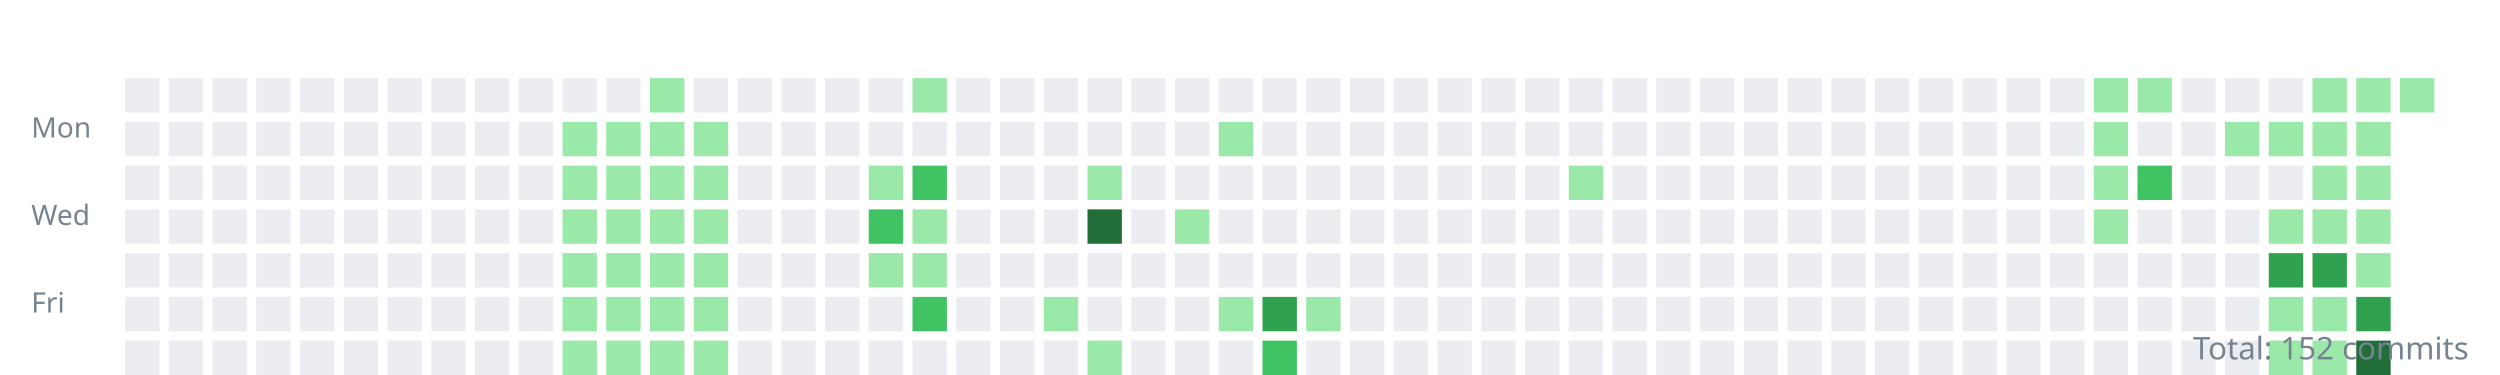
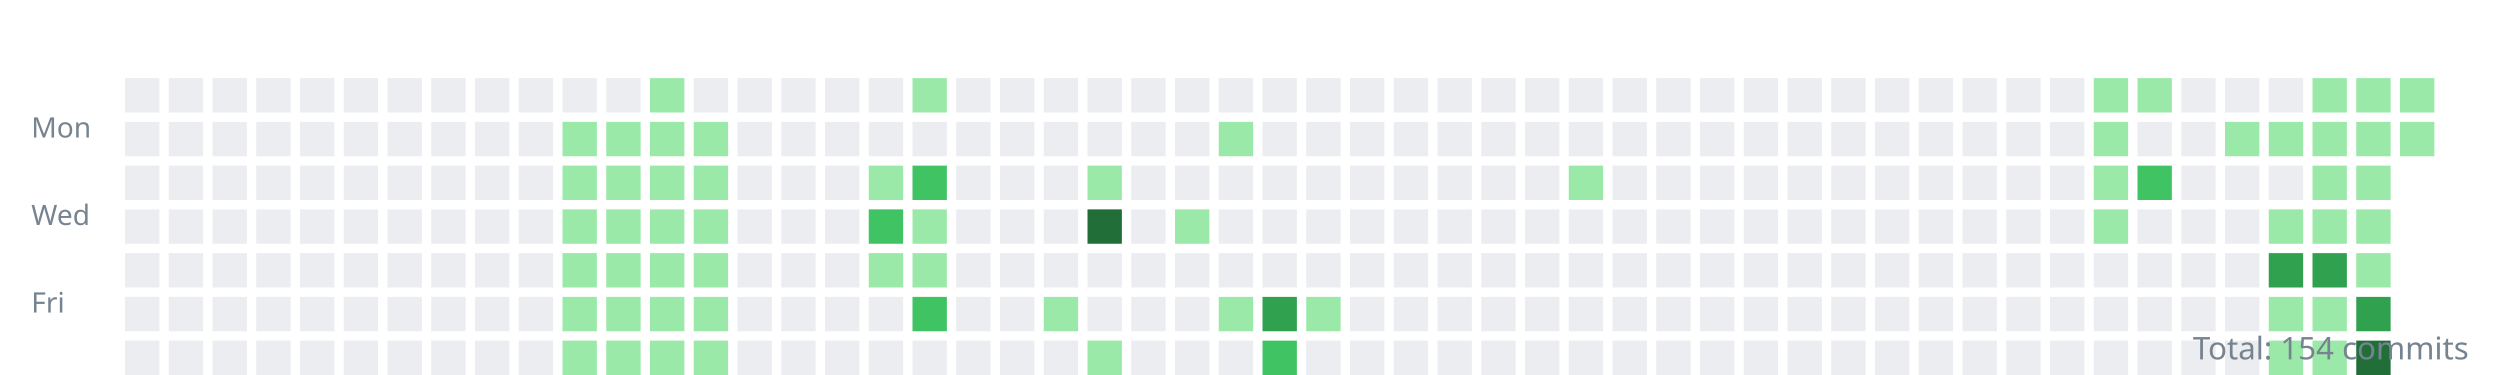
<svg xmlns="http://www.w3.org/2000/svg" width="800" height="120">
  <style>.day{outline:1px solid rgba(27,31,35,0.06);}text{font:9px sans-serif;fill:#768390;}</style>
  <g transform="translate(10,10)">
    <text y="34">Mon</text>
    <text y="62">Wed</text>
    <text y="90">Fri</text>
    <rect class="day" width="11" height="11" x="30" y="15" fill="#ebedf0" />
    <rect class="day" width="11" height="11" x="30" y="29" fill="#ebedf0" />
    <rect class="day" width="11" height="11" x="30" y="43" fill="#ebedf0" />
    <rect class="day" width="11" height="11" x="30" y="57" fill="#ebedf0" />
    <rect class="day" width="11" height="11" x="30" y="71" fill="#ebedf0" />
    <rect class="day" width="11" height="11" x="30" y="85" fill="#ebedf0" />
    <rect class="day" width="11" height="11" x="30" y="99" fill="#ebedf0" />
    <rect class="day" width="11" height="11" x="44" y="15" fill="#ebedf0" />
    <rect class="day" width="11" height="11" x="44" y="29" fill="#ebedf0" />
    <rect class="day" width="11" height="11" x="44" y="43" fill="#ebedf0" />
    <rect class="day" width="11" height="11" x="44" y="57" fill="#ebedf0" />
    <rect class="day" width="11" height="11" x="44" y="71" fill="#ebedf0" />
    <rect class="day" width="11" height="11" x="44" y="85" fill="#ebedf0" />
    <rect class="day" width="11" height="11" x="44" y="99" fill="#ebedf0" />
    <rect class="day" width="11" height="11" x="58" y="15" fill="#ebedf0" />
    <rect class="day" width="11" height="11" x="58" y="29" fill="#ebedf0" />
    <rect class="day" width="11" height="11" x="58" y="43" fill="#ebedf0" />
    <rect class="day" width="11" height="11" x="58" y="57" fill="#ebedf0" />
    <rect class="day" width="11" height="11" x="58" y="71" fill="#ebedf0" />
    <rect class="day" width="11" height="11" x="58" y="85" fill="#ebedf0" />
    <rect class="day" width="11" height="11" x="58" y="99" fill="#ebedf0" />
    <rect class="day" width="11" height="11" x="72" y="15" fill="#ebedf0" />
    <rect class="day" width="11" height="11" x="72" y="29" fill="#ebedf0" />
    <rect class="day" width="11" height="11" x="72" y="43" fill="#ebedf0" />
    <rect class="day" width="11" height="11" x="72" y="57" fill="#ebedf0" />
    <rect class="day" width="11" height="11" x="72" y="71" fill="#ebedf0" />
    <rect class="day" width="11" height="11" x="72" y="85" fill="#ebedf0" />
    <rect class="day" width="11" height="11" x="72" y="99" fill="#ebedf0" />
    <rect class="day" width="11" height="11" x="86" y="15" fill="#ebedf0" />
    <rect class="day" width="11" height="11" x="86" y="29" fill="#ebedf0" />
    <rect class="day" width="11" height="11" x="86" y="43" fill="#ebedf0" />
    <rect class="day" width="11" height="11" x="86" y="57" fill="#ebedf0" />
    <rect class="day" width="11" height="11" x="86" y="71" fill="#ebedf0" />
    <rect class="day" width="11" height="11" x="86" y="85" fill="#ebedf0" />
    <rect class="day" width="11" height="11" x="86" y="99" fill="#ebedf0" />
    <rect class="day" width="11" height="11" x="100" y="15" fill="#ebedf0" />
    <rect class="day" width="11" height="11" x="100" y="29" fill="#ebedf0" />
    <rect class="day" width="11" height="11" x="100" y="43" fill="#ebedf0" />
    <rect class="day" width="11" height="11" x="100" y="57" fill="#ebedf0" />
    <rect class="day" width="11" height="11" x="100" y="71" fill="#ebedf0" />
    <rect class="day" width="11" height="11" x="100" y="85" fill="#ebedf0" />
    <rect class="day" width="11" height="11" x="100" y="99" fill="#ebedf0" />
    <rect class="day" width="11" height="11" x="114" y="15" fill="#ebedf0" />
    <rect class="day" width="11" height="11" x="114" y="29" fill="#ebedf0" />
    <rect class="day" width="11" height="11" x="114" y="43" fill="#ebedf0" />
    <rect class="day" width="11" height="11" x="114" y="57" fill="#ebedf0" />
    <rect class="day" width="11" height="11" x="114" y="71" fill="#ebedf0" />
    <rect class="day" width="11" height="11" x="114" y="85" fill="#ebedf0" />
    <rect class="day" width="11" height="11" x="114" y="99" fill="#ebedf0" />
    <rect class="day" width="11" height="11" x="128" y="15" fill="#ebedf0" />
    <rect class="day" width="11" height="11" x="128" y="29" fill="#ebedf0" />
    <rect class="day" width="11" height="11" x="128" y="43" fill="#ebedf0" />
    <rect class="day" width="11" height="11" x="128" y="57" fill="#ebedf0" />
    <rect class="day" width="11" height="11" x="128" y="71" fill="#ebedf0" />
    <rect class="day" width="11" height="11" x="128" y="85" fill="#ebedf0" />
    <rect class="day" width="11" height="11" x="128" y="99" fill="#ebedf0" />
    <rect class="day" width="11" height="11" x="142" y="15" fill="#ebedf0" />
    <rect class="day" width="11" height="11" x="142" y="29" fill="#ebedf0" />
    <rect class="day" width="11" height="11" x="142" y="43" fill="#ebedf0" />
    <rect class="day" width="11" height="11" x="142" y="57" fill="#ebedf0" />
    <rect class="day" width="11" height="11" x="142" y="71" fill="#ebedf0" />
    <rect class="day" width="11" height="11" x="142" y="85" fill="#ebedf0" />
    <rect class="day" width="11" height="11" x="142" y="99" fill="#ebedf0" />
    <rect class="day" width="11" height="11" x="156" y="15" fill="#ebedf0" />
    <rect class="day" width="11" height="11" x="156" y="29" fill="#ebedf0" />
    <rect class="day" width="11" height="11" x="156" y="43" fill="#ebedf0" />
    <rect class="day" width="11" height="11" x="156" y="57" fill="#ebedf0" />
    <rect class="day" width="11" height="11" x="156" y="71" fill="#ebedf0" />
    <rect class="day" width="11" height="11" x="156" y="85" fill="#ebedf0" />
    <rect class="day" width="11" height="11" x="156" y="99" fill="#ebedf0" />
    <rect class="day" width="11" height="11" x="170" y="15" fill="#ebedf0" />
    <rect class="day" width="11" height="11" x="170" y="29" fill="#9be9a8" />
    <rect class="day" width="11" height="11" x="170" y="43" fill="#9be9a8" />
    <rect class="day" width="11" height="11" x="170" y="57" fill="#9be9a8" />
    <rect class="day" width="11" height="11" x="170" y="71" fill="#9be9a8" />
    <rect class="day" width="11" height="11" x="170" y="85" fill="#9be9a8" />
    <rect class="day" width="11" height="11" x="170" y="99" fill="#9be9a8" />
    <rect class="day" width="11" height="11" x="184" y="15" fill="#ebedf0" />
    <rect class="day" width="11" height="11" x="184" y="29" fill="#9be9a8" />
    <rect class="day" width="11" height="11" x="184" y="43" fill="#9be9a8" />
    <rect class="day" width="11" height="11" x="184" y="57" fill="#9be9a8" />
    <rect class="day" width="11" height="11" x="184" y="71" fill="#9be9a8" />
    <rect class="day" width="11" height="11" x="184" y="85" fill="#9be9a8" />
    <rect class="day" width="11" height="11" x="184" y="99" fill="#9be9a8" />
    <rect class="day" width="11" height="11" x="198" y="15" fill="#9be9a8" />
    <rect class="day" width="11" height="11" x="198" y="29" fill="#9be9a8" />
    <rect class="day" width="11" height="11" x="198" y="43" fill="#9be9a8" />
    <rect class="day" width="11" height="11" x="198" y="57" fill="#9be9a8" />
    <rect class="day" width="11" height="11" x="198" y="71" fill="#9be9a8" />
    <rect class="day" width="11" height="11" x="198" y="85" fill="#9be9a8" />
    <rect class="day" width="11" height="11" x="198" y="99" fill="#9be9a8" />
    <rect class="day" width="11" height="11" x="212" y="15" fill="#ebedf0" />
    <rect class="day" width="11" height="11" x="212" y="29" fill="#9be9a8" />
    <rect class="day" width="11" height="11" x="212" y="43" fill="#9be9a8" />
    <rect class="day" width="11" height="11" x="212" y="57" fill="#9be9a8" />
    <rect class="day" width="11" height="11" x="212" y="71" fill="#9be9a8" />
    <rect class="day" width="11" height="11" x="212" y="85" fill="#9be9a8" />
    <rect class="day" width="11" height="11" x="212" y="99" fill="#9be9a8" />
    <rect class="day" width="11" height="11" x="226" y="15" fill="#ebedf0" />
    <rect class="day" width="11" height="11" x="226" y="29" fill="#ebedf0" />
    <rect class="day" width="11" height="11" x="226" y="43" fill="#ebedf0" />
    <rect class="day" width="11" height="11" x="226" y="57" fill="#ebedf0" />
    <rect class="day" width="11" height="11" x="226" y="71" fill="#ebedf0" />
    <rect class="day" width="11" height="11" x="226" y="85" fill="#ebedf0" />
    <rect class="day" width="11" height="11" x="226" y="99" fill="#ebedf0" />
    <rect class="day" width="11" height="11" x="240" y="15" fill="#ebedf0" />
    <rect class="day" width="11" height="11" x="240" y="29" fill="#ebedf0" />
    <rect class="day" width="11" height="11" x="240" y="43" fill="#ebedf0" />
    <rect class="day" width="11" height="11" x="240" y="57" fill="#ebedf0" />
    <rect class="day" width="11" height="11" x="240" y="71" fill="#ebedf0" />
    <rect class="day" width="11" height="11" x="240" y="85" fill="#ebedf0" />
    <rect class="day" width="11" height="11" x="240" y="99" fill="#ebedf0" />
    <rect class="day" width="11" height="11" x="254" y="15" fill="#ebedf0" />
    <rect class="day" width="11" height="11" x="254" y="29" fill="#ebedf0" />
    <rect class="day" width="11" height="11" x="254" y="43" fill="#ebedf0" />
    <rect class="day" width="11" height="11" x="254" y="57" fill="#ebedf0" />
    <rect class="day" width="11" height="11" x="254" y="71" fill="#ebedf0" />
    <rect class="day" width="11" height="11" x="254" y="85" fill="#ebedf0" />
    <rect class="day" width="11" height="11" x="254" y="99" fill="#ebedf0" />
    <rect class="day" width="11" height="11" x="268" y="15" fill="#ebedf0" />
    <rect class="day" width="11" height="11" x="268" y="29" fill="#ebedf0" />
    <rect class="day" width="11" height="11" x="268" y="43" fill="#9be9a8" />
    <rect class="day" width="11" height="11" x="268" y="57" fill="#40c463" />
    <rect class="day" width="11" height="11" x="268" y="71" fill="#9be9a8" />
    <rect class="day" width="11" height="11" x="268" y="85" fill="#ebedf0" />
    <rect class="day" width="11" height="11" x="268" y="99" fill="#ebedf0" />
    <rect class="day" width="11" height="11" x="282" y="15" fill="#9be9a8" />
    <rect class="day" width="11" height="11" x="282" y="29" fill="#ebedf0" />
    <rect class="day" width="11" height="11" x="282" y="43" fill="#40c463" />
    <rect class="day" width="11" height="11" x="282" y="57" fill="#9be9a8" />
    <rect class="day" width="11" height="11" x="282" y="71" fill="#9be9a8" />
    <rect class="day" width="11" height="11" x="282" y="85" fill="#40c463" />
    <rect class="day" width="11" height="11" x="282" y="99" fill="#ebedf0" />
    <rect class="day" width="11" height="11" x="296" y="15" fill="#ebedf0" />
    <rect class="day" width="11" height="11" x="296" y="29" fill="#ebedf0" />
    <rect class="day" width="11" height="11" x="296" y="43" fill="#ebedf0" />
    <rect class="day" width="11" height="11" x="296" y="57" fill="#ebedf0" />
    <rect class="day" width="11" height="11" x="296" y="71" fill="#ebedf0" />
    <rect class="day" width="11" height="11" x="296" y="85" fill="#ebedf0" />
    <rect class="day" width="11" height="11" x="296" y="99" fill="#ebedf0" />
    <rect class="day" width="11" height="11" x="310" y="15" fill="#ebedf0" />
    <rect class="day" width="11" height="11" x="310" y="29" fill="#ebedf0" />
    <rect class="day" width="11" height="11" x="310" y="43" fill="#ebedf0" />
    <rect class="day" width="11" height="11" x="310" y="57" fill="#ebedf0" />
    <rect class="day" width="11" height="11" x="310" y="71" fill="#ebedf0" />
    <rect class="day" width="11" height="11" x="310" y="85" fill="#ebedf0" />
    <rect class="day" width="11" height="11" x="310" y="99" fill="#ebedf0" />
    <rect class="day" width="11" height="11" x="324" y="15" fill="#ebedf0" />
    <rect class="day" width="11" height="11" x="324" y="29" fill="#ebedf0" />
    <rect class="day" width="11" height="11" x="324" y="43" fill="#ebedf0" />
    <rect class="day" width="11" height="11" x="324" y="57" fill="#ebedf0" />
    <rect class="day" width="11" height="11" x="324" y="71" fill="#ebedf0" />
    <rect class="day" width="11" height="11" x="324" y="85" fill="#9be9a8" />
    <rect class="day" width="11" height="11" x="324" y="99" fill="#ebedf0" />
    <rect class="day" width="11" height="11" x="338" y="15" fill="#ebedf0" />
    <rect class="day" width="11" height="11" x="338" y="29" fill="#ebedf0" />
    <rect class="day" width="11" height="11" x="338" y="43" fill="#9be9a8" />
    <rect class="day" width="11" height="11" x="338" y="57" fill="#216e39" />
    <rect class="day" width="11" height="11" x="338" y="71" fill="#ebedf0" />
    <rect class="day" width="11" height="11" x="338" y="85" fill="#ebedf0" />
    <rect class="day" width="11" height="11" x="338" y="99" fill="#9be9a8" />
    <rect class="day" width="11" height="11" x="352" y="15" fill="#ebedf0" />
    <rect class="day" width="11" height="11" x="352" y="29" fill="#ebedf0" />
    <rect class="day" width="11" height="11" x="352" y="43" fill="#ebedf0" />
    <rect class="day" width="11" height="11" x="352" y="57" fill="#ebedf0" />
    <rect class="day" width="11" height="11" x="352" y="71" fill="#ebedf0" />
    <rect class="day" width="11" height="11" x="352" y="85" fill="#ebedf0" />
    <rect class="day" width="11" height="11" x="352" y="99" fill="#ebedf0" />
    <rect class="day" width="11" height="11" x="366" y="15" fill="#ebedf0" />
    <rect class="day" width="11" height="11" x="366" y="29" fill="#ebedf0" />
    <rect class="day" width="11" height="11" x="366" y="43" fill="#ebedf0" />
    <rect class="day" width="11" height="11" x="366" y="57" fill="#9be9a8" />
    <rect class="day" width="11" height="11" x="366" y="71" fill="#ebedf0" />
    <rect class="day" width="11" height="11" x="366" y="85" fill="#ebedf0" />
    <rect class="day" width="11" height="11" x="366" y="99" fill="#ebedf0" />
    <rect class="day" width="11" height="11" x="380" y="15" fill="#ebedf0" />
    <rect class="day" width="11" height="11" x="380" y="29" fill="#9be9a8" />
    <rect class="day" width="11" height="11" x="380" y="43" fill="#ebedf0" />
    <rect class="day" width="11" height="11" x="380" y="57" fill="#ebedf0" />
    <rect class="day" width="11" height="11" x="380" y="71" fill="#ebedf0" />
    <rect class="day" width="11" height="11" x="380" y="85" fill="#9be9a8" />
    <rect class="day" width="11" height="11" x="380" y="99" fill="#ebedf0" />
    <rect class="day" width="11" height="11" x="394" y="15" fill="#ebedf0" />
    <rect class="day" width="11" height="11" x="394" y="29" fill="#ebedf0" />
    <rect class="day" width="11" height="11" x="394" y="43" fill="#ebedf0" />
    <rect class="day" width="11" height="11" x="394" y="57" fill="#ebedf0" />
    <rect class="day" width="11" height="11" x="394" y="71" fill="#ebedf0" />
    <rect class="day" width="11" height="11" x="394" y="85" fill="#30a14e" />
    <rect class="day" width="11" height="11" x="394" y="99" fill="#40c463" />
    <rect class="day" width="11" height="11" x="408" y="15" fill="#ebedf0" />
    <rect class="day" width="11" height="11" x="408" y="29" fill="#ebedf0" />
    <rect class="day" width="11" height="11" x="408" y="43" fill="#ebedf0" />
    <rect class="day" width="11" height="11" x="408" y="57" fill="#ebedf0" />
    <rect class="day" width="11" height="11" x="408" y="71" fill="#ebedf0" />
    <rect class="day" width="11" height="11" x="408" y="85" fill="#9be9a8" />
    <rect class="day" width="11" height="11" x="408" y="99" fill="#ebedf0" />
    <rect class="day" width="11" height="11" x="422" y="15" fill="#ebedf0" />
    <rect class="day" width="11" height="11" x="422" y="29" fill="#ebedf0" />
    <rect class="day" width="11" height="11" x="422" y="43" fill="#ebedf0" />
    <rect class="day" width="11" height="11" x="422" y="57" fill="#ebedf0" />
    <rect class="day" width="11" height="11" x="422" y="71" fill="#ebedf0" />
    <rect class="day" width="11" height="11" x="422" y="85" fill="#ebedf0" />
    <rect class="day" width="11" height="11" x="422" y="99" fill="#ebedf0" />
    <rect class="day" width="11" height="11" x="436" y="15" fill="#ebedf0" />
    <rect class="day" width="11" height="11" x="436" y="29" fill="#ebedf0" />
    <rect class="day" width="11" height="11" x="436" y="43" fill="#ebedf0" />
    <rect class="day" width="11" height="11" x="436" y="57" fill="#ebedf0" />
    <rect class="day" width="11" height="11" x="436" y="71" fill="#ebedf0" />
    <rect class="day" width="11" height="11" x="436" y="85" fill="#ebedf0" />
    <rect class="day" width="11" height="11" x="436" y="99" fill="#ebedf0" />
    <rect class="day" width="11" height="11" x="450" y="15" fill="#ebedf0" />
    <rect class="day" width="11" height="11" x="450" y="29" fill="#ebedf0" />
    <rect class="day" width="11" height="11" x="450" y="43" fill="#ebedf0" />
    <rect class="day" width="11" height="11" x="450" y="57" fill="#ebedf0" />
    <rect class="day" width="11" height="11" x="450" y="71" fill="#ebedf0" />
    <rect class="day" width="11" height="11" x="450" y="85" fill="#ebedf0" />
    <rect class="day" width="11" height="11" x="450" y="99" fill="#ebedf0" />
    <rect class="day" width="11" height="11" x="464" y="15" fill="#ebedf0" />
    <rect class="day" width="11" height="11" x="464" y="29" fill="#ebedf0" />
    <rect class="day" width="11" height="11" x="464" y="43" fill="#ebedf0" />
    <rect class="day" width="11" height="11" x="464" y="57" fill="#ebedf0" />
    <rect class="day" width="11" height="11" x="464" y="71" fill="#ebedf0" />
    <rect class="day" width="11" height="11" x="464" y="85" fill="#ebedf0" />
    <rect class="day" width="11" height="11" x="464" y="99" fill="#ebedf0" />
    <rect class="day" width="11" height="11" x="478" y="15" fill="#ebedf0" />
    <rect class="day" width="11" height="11" x="478" y="29" fill="#ebedf0" />
    <rect class="day" width="11" height="11" x="478" y="43" fill="#ebedf0" />
    <rect class="day" width="11" height="11" x="478" y="57" fill="#ebedf0" />
    <rect class="day" width="11" height="11" x="478" y="71" fill="#ebedf0" />
    <rect class="day" width="11" height="11" x="478" y="85" fill="#ebedf0" />
    <rect class="day" width="11" height="11" x="478" y="99" fill="#ebedf0" />
    <rect class="day" width="11" height="11" x="492" y="15" fill="#ebedf0" />
    <rect class="day" width="11" height="11" x="492" y="29" fill="#ebedf0" />
    <rect class="day" width="11" height="11" x="492" y="43" fill="#9be9a8" />
    <rect class="day" width="11" height="11" x="492" y="57" fill="#ebedf0" />
    <rect class="day" width="11" height="11" x="492" y="71" fill="#ebedf0" />
    <rect class="day" width="11" height="11" x="492" y="85" fill="#ebedf0" />
    <rect class="day" width="11" height="11" x="492" y="99" fill="#ebedf0" />
    <rect class="day" width="11" height="11" x="506" y="15" fill="#ebedf0" />
    <rect class="day" width="11" height="11" x="506" y="29" fill="#ebedf0" />
    <rect class="day" width="11" height="11" x="506" y="43" fill="#ebedf0" />
    <rect class="day" width="11" height="11" x="506" y="57" fill="#ebedf0" />
    <rect class="day" width="11" height="11" x="506" y="71" fill="#ebedf0" />
    <rect class="day" width="11" height="11" x="506" y="85" fill="#ebedf0" />
    <rect class="day" width="11" height="11" x="506" y="99" fill="#ebedf0" />
    <rect class="day" width="11" height="11" x="520" y="15" fill="#ebedf0" />
    <rect class="day" width="11" height="11" x="520" y="29" fill="#ebedf0" />
    <rect class="day" width="11" height="11" x="520" y="43" fill="#ebedf0" />
    <rect class="day" width="11" height="11" x="520" y="57" fill="#ebedf0" />
    <rect class="day" width="11" height="11" x="520" y="71" fill="#ebedf0" />
    <rect class="day" width="11" height="11" x="520" y="85" fill="#ebedf0" />
    <rect class="day" width="11" height="11" x="520" y="99" fill="#ebedf0" />
    <rect class="day" width="11" height="11" x="534" y="15" fill="#ebedf0" />
    <rect class="day" width="11" height="11" x="534" y="29" fill="#ebedf0" />
    <rect class="day" width="11" height="11" x="534" y="43" fill="#ebedf0" />
    <rect class="day" width="11" height="11" x="534" y="57" fill="#ebedf0" />
    <rect class="day" width="11" height="11" x="534" y="71" fill="#ebedf0" />
    <rect class="day" width="11" height="11" x="534" y="85" fill="#ebedf0" />
    <rect class="day" width="11" height="11" x="534" y="99" fill="#ebedf0" />
    <rect class="day" width="11" height="11" x="548" y="15" fill="#ebedf0" />
    <rect class="day" width="11" height="11" x="548" y="29" fill="#ebedf0" />
    <rect class="day" width="11" height="11" x="548" y="43" fill="#ebedf0" />
    <rect class="day" width="11" height="11" x="548" y="57" fill="#ebedf0" />
    <rect class="day" width="11" height="11" x="548" y="71" fill="#ebedf0" />
    <rect class="day" width="11" height="11" x="548" y="85" fill="#ebedf0" />
    <rect class="day" width="11" height="11" x="548" y="99" fill="#ebedf0" />
    <rect class="day" width="11" height="11" x="562" y="15" fill="#ebedf0" />
    <rect class="day" width="11" height="11" x="562" y="29" fill="#ebedf0" />
    <rect class="day" width="11" height="11" x="562" y="43" fill="#ebedf0" />
    <rect class="day" width="11" height="11" x="562" y="57" fill="#ebedf0" />
    <rect class="day" width="11" height="11" x="562" y="71" fill="#ebedf0" />
    <rect class="day" width="11" height="11" x="562" y="85" fill="#ebedf0" />
    <rect class="day" width="11" height="11" x="562" y="99" fill="#ebedf0" />
    <rect class="day" width="11" height="11" x="576" y="15" fill="#ebedf0" />
    <rect class="day" width="11" height="11" x="576" y="29" fill="#ebedf0" />
    <rect class="day" width="11" height="11" x="576" y="43" fill="#ebedf0" />
    <rect class="day" width="11" height="11" x="576" y="57" fill="#ebedf0" />
    <rect class="day" width="11" height="11" x="576" y="71" fill="#ebedf0" />
    <rect class="day" width="11" height="11" x="576" y="85" fill="#ebedf0" />
    <rect class="day" width="11" height="11" x="576" y="99" fill="#ebedf0" />
    <rect class="day" width="11" height="11" x="590" y="15" fill="#ebedf0" />
    <rect class="day" width="11" height="11" x="590" y="29" fill="#ebedf0" />
    <rect class="day" width="11" height="11" x="590" y="43" fill="#ebedf0" />
    <rect class="day" width="11" height="11" x="590" y="57" fill="#ebedf0" />
    <rect class="day" width="11" height="11" x="590" y="71" fill="#ebedf0" />
    <rect class="day" width="11" height="11" x="590" y="85" fill="#ebedf0" />
    <rect class="day" width="11" height="11" x="590" y="99" fill="#ebedf0" />
    <rect class="day" width="11" height="11" x="604" y="15" fill="#ebedf0" />
    <rect class="day" width="11" height="11" x="604" y="29" fill="#ebedf0" />
    <rect class="day" width="11" height="11" x="604" y="43" fill="#ebedf0" />
    <rect class="day" width="11" height="11" x="604" y="57" fill="#ebedf0" />
    <rect class="day" width="11" height="11" x="604" y="71" fill="#ebedf0" />
    <rect class="day" width="11" height="11" x="604" y="85" fill="#ebedf0" />
    <rect class="day" width="11" height="11" x="604" y="99" fill="#ebedf0" />
    <rect class="day" width="11" height="11" x="618" y="15" fill="#ebedf0" />
    <rect class="day" width="11" height="11" x="618" y="29" fill="#ebedf0" />
    <rect class="day" width="11" height="11" x="618" y="43" fill="#ebedf0" />
    <rect class="day" width="11" height="11" x="618" y="57" fill="#ebedf0" />
    <rect class="day" width="11" height="11" x="618" y="71" fill="#ebedf0" />
    <rect class="day" width="11" height="11" x="618" y="85" fill="#ebedf0" />
    <rect class="day" width="11" height="11" x="618" y="99" fill="#ebedf0" />
    <rect class="day" width="11" height="11" x="632" y="15" fill="#ebedf0" />
    <rect class="day" width="11" height="11" x="632" y="29" fill="#ebedf0" />
    <rect class="day" width="11" height="11" x="632" y="43" fill="#ebedf0" />
    <rect class="day" width="11" height="11" x="632" y="57" fill="#ebedf0" />
    <rect class="day" width="11" height="11" x="632" y="71" fill="#ebedf0" />
    <rect class="day" width="11" height="11" x="632" y="85" fill="#ebedf0" />
    <rect class="day" width="11" height="11" x="632" y="99" fill="#ebedf0" />
    <rect class="day" width="11" height="11" x="646" y="15" fill="#ebedf0" />
    <rect class="day" width="11" height="11" x="646" y="29" fill="#ebedf0" />
    <rect class="day" width="11" height="11" x="646" y="43" fill="#ebedf0" />
    <rect class="day" width="11" height="11" x="646" y="57" fill="#ebedf0" />
    <rect class="day" width="11" height="11" x="646" y="71" fill="#ebedf0" />
    <rect class="day" width="11" height="11" x="646" y="85" fill="#ebedf0" />
    <rect class="day" width="11" height="11" x="646" y="99" fill="#ebedf0" />
    <rect class="day" width="11" height="11" x="660" y="15" fill="#9be9a8" />
    <rect class="day" width="11" height="11" x="660" y="29" fill="#9be9a8" />
    <rect class="day" width="11" height="11" x="660" y="43" fill="#9be9a8" />
    <rect class="day" width="11" height="11" x="660" y="57" fill="#9be9a8" />
    <rect class="day" width="11" height="11" x="660" y="71" fill="#ebedf0" />
    <rect class="day" width="11" height="11" x="660" y="85" fill="#ebedf0" />
    <rect class="day" width="11" height="11" x="660" y="99" fill="#ebedf0" />
    <rect class="day" width="11" height="11" x="674" y="15" fill="#9be9a8" />
    <rect class="day" width="11" height="11" x="674" y="29" fill="#ebedf0" />
    <rect class="day" width="11" height="11" x="674" y="43" fill="#40c463" />
    <rect class="day" width="11" height="11" x="674" y="57" fill="#ebedf0" />
    <rect class="day" width="11" height="11" x="674" y="71" fill="#ebedf0" />
    <rect class="day" width="11" height="11" x="674" y="85" fill="#ebedf0" />
    <rect class="day" width="11" height="11" x="674" y="99" fill="#ebedf0" />
    <rect class="day" width="11" height="11" x="688" y="15" fill="#ebedf0" />
    <rect class="day" width="11" height="11" x="688" y="29" fill="#ebedf0" />
    <rect class="day" width="11" height="11" x="688" y="43" fill="#ebedf0" />
    <rect class="day" width="11" height="11" x="688" y="57" fill="#ebedf0" />
    <rect class="day" width="11" height="11" x="688" y="71" fill="#ebedf0" />
    <rect class="day" width="11" height="11" x="688" y="85" fill="#ebedf0" />
    <rect class="day" width="11" height="11" x="688" y="99" fill="#ebedf0" />
    <rect class="day" width="11" height="11" x="702" y="15" fill="#ebedf0" />
    <rect class="day" width="11" height="11" x="702" y="29" fill="#9be9a8" />
    <rect class="day" width="11" height="11" x="702" y="43" fill="#ebedf0" />
    <rect class="day" width="11" height="11" x="702" y="57" fill="#ebedf0" />
    <rect class="day" width="11" height="11" x="702" y="71" fill="#ebedf0" />
    <rect class="day" width="11" height="11" x="702" y="85" fill="#ebedf0" />
    <rect class="day" width="11" height="11" x="702" y="99" fill="#ebedf0" />
    <rect class="day" width="11" height="11" x="716" y="15" fill="#ebedf0" />
    <rect class="day" width="11" height="11" x="716" y="29" fill="#9be9a8" />
    <rect class="day" width="11" height="11" x="716" y="43" fill="#ebedf0" />
    <rect class="day" width="11" height="11" x="716" y="57" fill="#9be9a8" />
    <rect class="day" width="11" height="11" x="716" y="71" fill="#30a14e" />
    <rect class="day" width="11" height="11" x="716" y="85" fill="#9be9a8" />
    <rect class="day" width="11" height="11" x="716" y="99" fill="#9be9a8" />
    <rect class="day" width="11" height="11" x="730" y="15" fill="#9be9a8" />
    <rect class="day" width="11" height="11" x="730" y="29" fill="#9be9a8" />
    <rect class="day" width="11" height="11" x="730" y="43" fill="#9be9a8" />
    <rect class="day" width="11" height="11" x="730" y="57" fill="#9be9a8" />
    <rect class="day" width="11" height="11" x="730" y="71" fill="#30a14e" />
    <rect class="day" width="11" height="11" x="730" y="85" fill="#9be9a8" />
    <rect class="day" width="11" height="11" x="730" y="99" fill="#9be9a8" />
    <rect class="day" width="11" height="11" x="744" y="15" fill="#9be9a8" />
    <rect class="day" width="11" height="11" x="744" y="29" fill="#9be9a8" />
    <rect class="day" width="11" height="11" x="744" y="43" fill="#9be9a8" />
    <rect class="day" width="11" height="11" x="744" y="57" fill="#9be9a8" />
    <rect class="day" width="11" height="11" x="744" y="71" fill="#9be9a8" />
    <rect class="day" width="11" height="11" x="744" y="85" fill="#30a14e" />
    <rect class="day" width="11" height="11" x="744" y="99" fill="#216e39" />
    <rect class="day" width="11" height="11" x="758" y="15" fill="#9be9a8" />
+     <rect class="day" width="11" height="11" x="758" y="29" fill="#9be9a8" />
  </g>
-   <text x="790" y="115" text-anchor="end" style="font-size:10px">Total: 152 commits</text>
+   <text x="790" y="115" text-anchor="end" style="font-size:10px">Total: 154 commits</text>
</svg>
